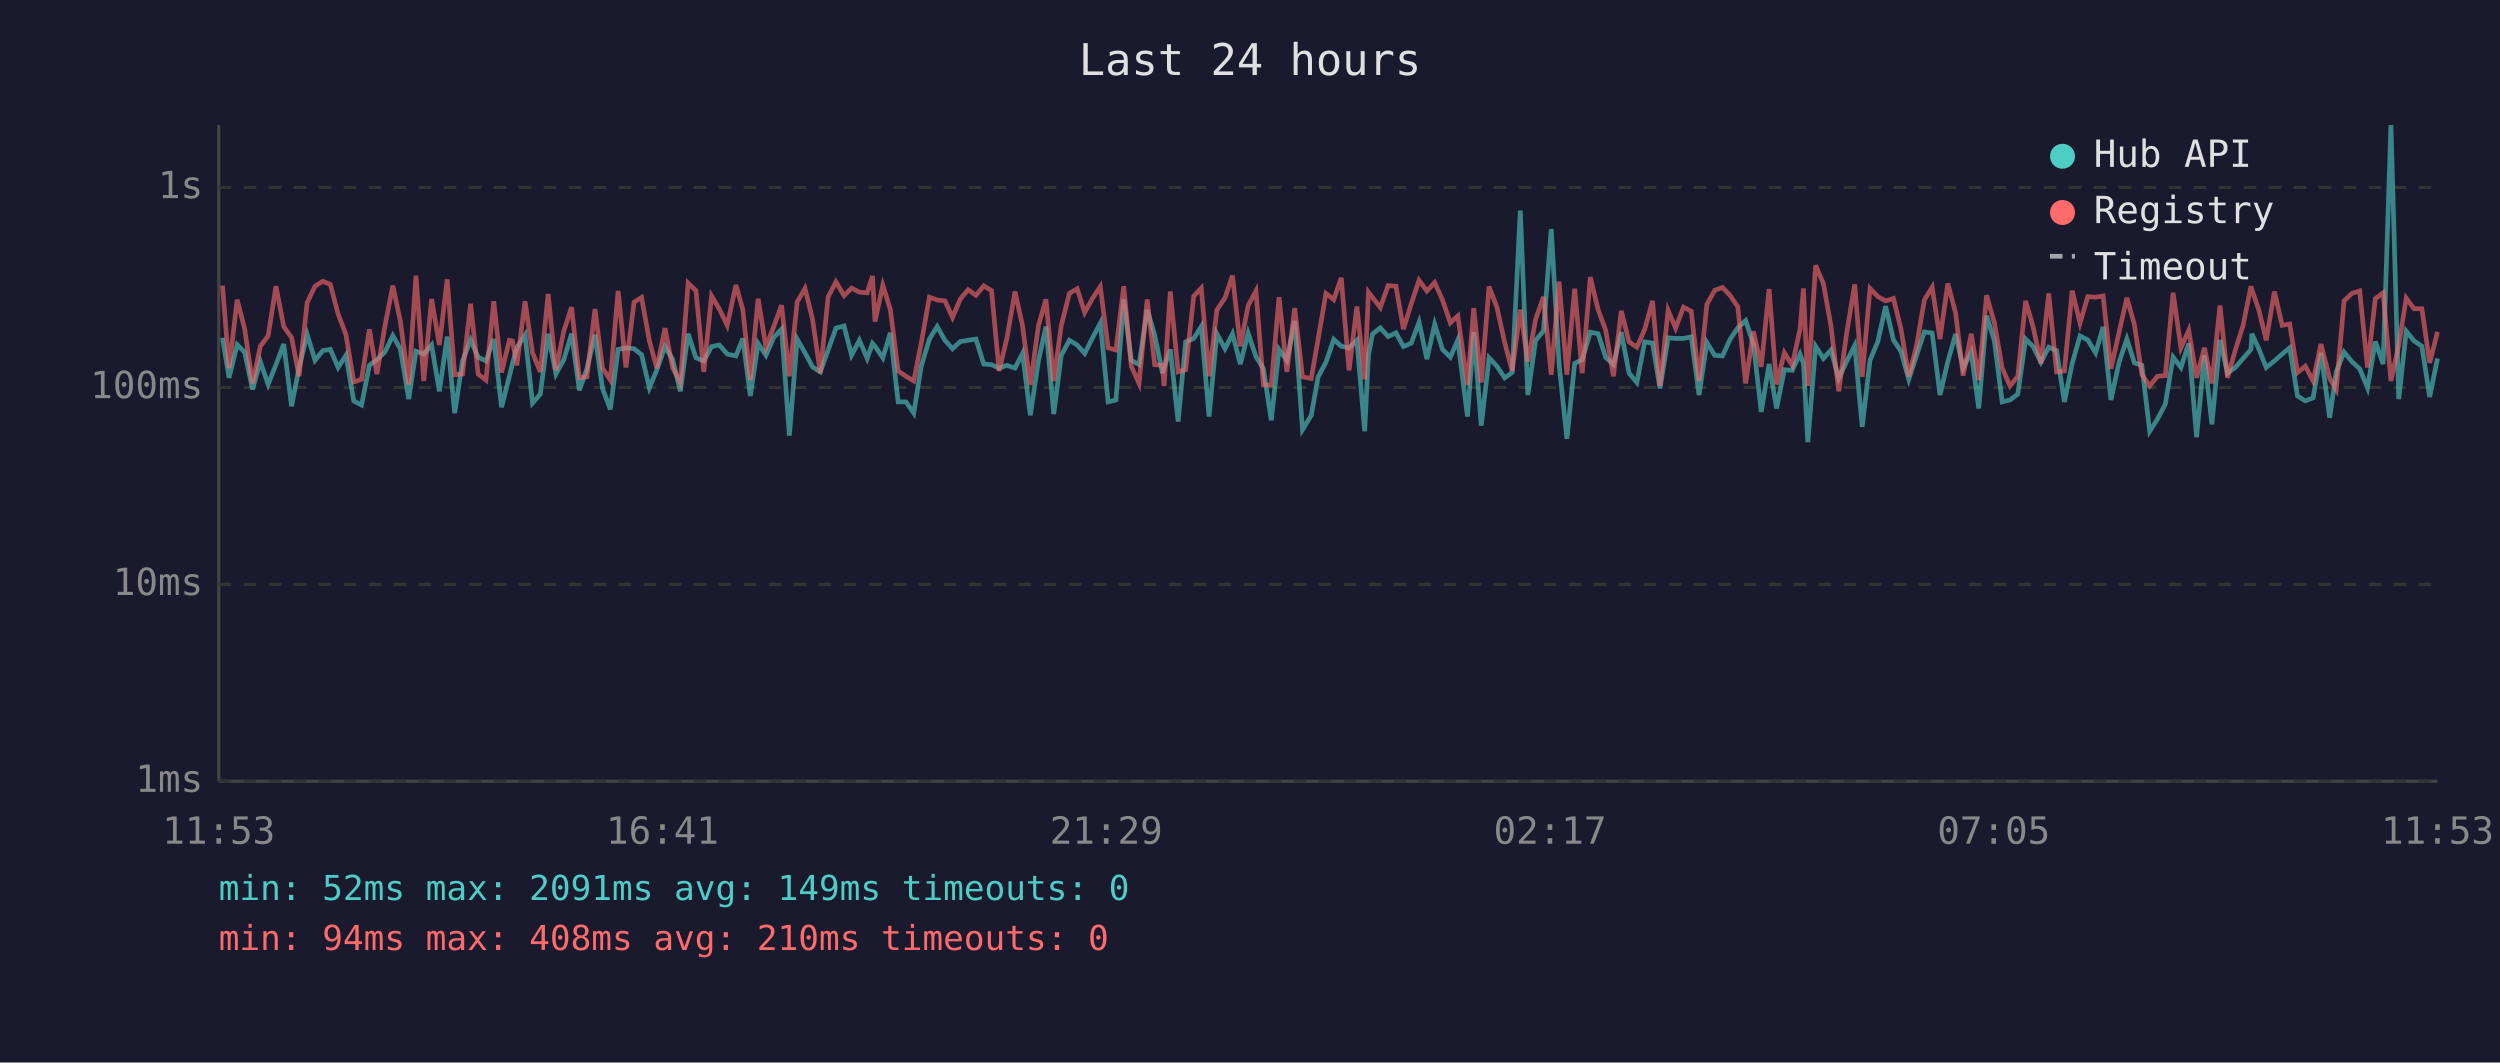
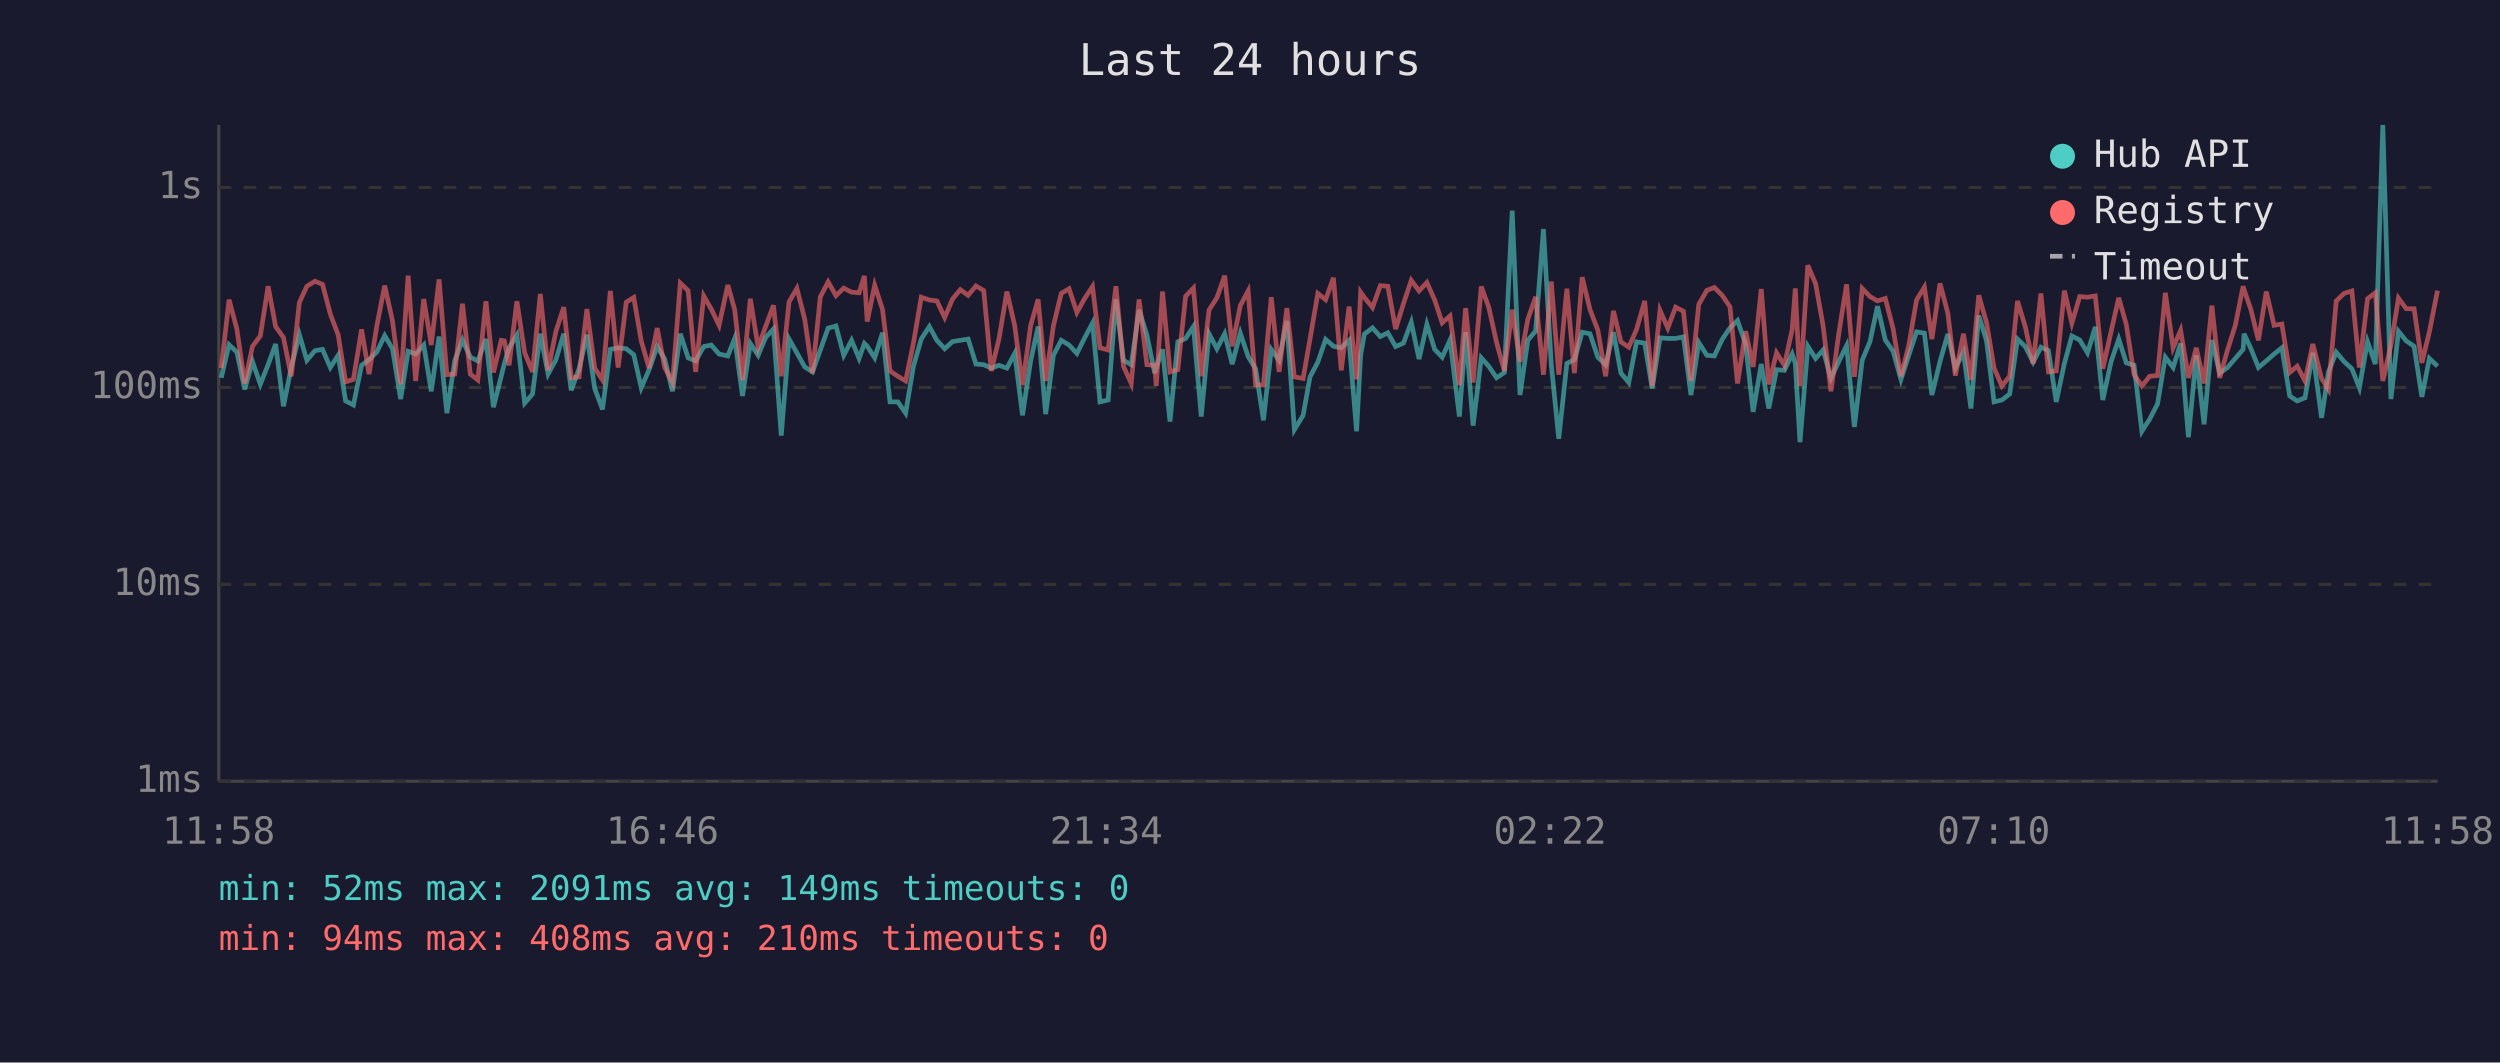
<svg xmlns="http://www.w3.org/2000/svg" viewBox="0 0 800 340" font-family="monospace" font-size="12">
  <rect width="800" height="340" fill="#1a1a2e" />
  <text x="400" y="24" fill="#e0e0e0" font-size="14" text-anchor="middle">Last 24 hours</text>
  <line x1="70" y1="40" x2="70" y2="250" stroke="#444" stroke-width="1" />
  <line x1="70" y1="250" x2="780" y2="250" stroke="#444" stroke-width="1" />
  <line x1="70" y1="250" x2="780" y2="250" stroke="#333" stroke-width="1" stroke-dasharray="4" />
  <text x="65" y="250" fill="#888" text-anchor="end" dominant-baseline="middle">1ms</text>
  <line x1="70" y1="187" x2="780" y2="187" stroke="#333" stroke-width="1" stroke-dasharray="4" />
  <text x="65" y="187" fill="#888" text-anchor="end" dominant-baseline="middle">10ms</text>
  <line x1="70" y1="124" x2="780" y2="124" stroke="#333" stroke-width="1" stroke-dasharray="4" />
  <text x="65" y="124" fill="#888" text-anchor="end" dominant-baseline="middle">100ms</text>
  <line x1="70" y1="60" x2="780" y2="60" stroke="#333" stroke-width="1" stroke-dasharray="4" />
  <text x="65" y="60" fill="#888" text-anchor="end" dominant-baseline="middle">1s</text>
-   <text x="70" y="270" fill="#888" text-anchor="middle">11:53</text>
-   <text x="212" y="270" fill="#888" text-anchor="middle">16:41</text>
-   <text x="354" y="270" fill="#888" text-anchor="middle">21:29</text>
-   <text x="496" y="270" fill="#888" text-anchor="middle">02:17</text>
-   <text x="638" y="270" fill="#888" text-anchor="middle">07:05</text>
-   <text x="780" y="270" fill="#888" text-anchor="middle">11:53</text>
-   <polyline points="71.2,108.1 73.3,120.9 75.9,110.3 78.3,112.7 80.8,124.6 83.3,115.7 85.8,123.0 88.3,116.7 90.8,110.1 93.3,130.0 95.7,117.6 98.3,107.1 100.8,115.3 103.3,112.2 105.7,111.8 108.2,117.6 110.7,113.7 113.2,128.3 115.7,129.6 118.2,116.9 120.6,115.1 123.2,112.6 125.7,107.4 128.1,111.6 130.8,127.7 133.1,112.4 135.6,113.3 138.1,110.4 140.6,125.2 143.1,107.7 145.5,132.2 148.0,115.5 150.6,108.8 153.0,114.3 155.5,115.5 158.0,108.5 160.5,130.3 163.0,120.4 164.0,116.3 165.4,111.3 168.0,107.2 170.4,129.0 172.9,126.1 175.4,106.8 177.9,119.7 180.4,115.1 182.9,106.8 185.4,124.9 187.8,118.0 190.4,107.1 192.8,124.3 195.3,131.0 197.8,111.8 200.3,111.3 202.9,111.6 205.3,113.5 207.8,124.1 210.2,118.3 212.8,110.9 215.2,114.9 217.7,125.2 220.2,106.8 222.7,114.5 225.2,115.5 227.7,110.9 230.2,110.4 232.7,113.3 235.5,113.9 237.7,108.3 240.1,126.7 242.6,109.9 245.1,113.7 247.6,108.0 250.1,105.3 252.6,139.4 255.1,108.5 257.6,112.9 260.0,117.4 262.5,119.0 265.0,112.0 267.5,105.0 270.1,104.3 272.5,113.7 275.0,108.9 277.5,114.7 279.2,109.9 280.0,110.8 282.5,114.5 284.9,106.5 287.4,128.6 289.9,128.6 292.4,132.2 294.8,117.2 297.4,108.5 299.9,104.5 302.4,108.9 304.8,111.6 307.3,109.3 309.8,108.9 312.3,108.5 314.8,116.5 317.3,116.7 319.7,117.8 322.2,116.9 324.8,117.8 327.2,113.1 329.7,132.9 332.3,115.5 334.7,104.5 337.2,132.5 339.6,113.7 342.2,108.9 344.7,110.4 347.1,113.1 349.6,108.1 352.1,103.4 354.6,128.6 357.1,128.0 359.6,95.8 362.0,115.3 364.5,116.7 367.1,99.2 369.5,107.2 372.0,119.4 372.5,117.6 374.5,111.8 377.0,134.9 379.4,109.4 382.0,108.3 384.4,104.5 386.9,133.3 389.4,106.8 392.0,111.6 394.4,106.8 396.9,116.5 399.4,106.6 401.9,114.1 404.3,118.0 406.8,134.5 409.3,111.8 411.8,115.3 414.3,102.7 416.8,137.5 419.6,132.9 421.8,120.6 424.3,115.9 426.8,108.6 429.2,110.8 431.7,111.3 434.2,108.9 436.7,138.0 437.9,113.7 439.2,106.9 441.7,104.9 444.2,107.7 446.7,106.5 449.1,110.9 451.6,109.8 454.1,103.1 456.6,114.9 459.1,103.8 461.6,111.8 464.1,114.3 466.5,108.8 469.6,133.3 471.6,106.3 474.0,136.2 476.5,114.5 479.0,117.2 481.5,120.9 483.9,119.2 486.5,67.4 488.9,126.4 491.4,108.9 493.9,105.9 496.4,73.3 498.9,116.5 501.4,140.4 503.9,116.3 506.3,115.1 508.9,106.3 511.4,106.8 513.8,114.3 516.3,116.7 518.8,106.3 521.3,119.4 523.8,122.4 526.3,109.4 528.8,109.8 531.2,124.3 533.8,108.1 536.2,108.3 538.7,108.3 541.2,107.8 543.7,126.4 546.2,109.6 548.7,113.7 551.2,113.9 553.6,108.6 556.1,104.9 558.6,102.6 561.1,110.1 563.6,131.8 566.1,116.5 568.5,130.7 571.0,118.3 573.5,118.5 576.0,113.3 577.1,116.3 578.5,141.5 581.0,110.8 583.5,114.7 585.9,112.0 588.4,121.1 590.9,115.7 593.5,110.6 595.9,136.6 598.4,115.3 600.9,109.3 603.4,98.0 605.9,108.8 608.3,112.4 610.8,121.4 613.3,113.7 615.8,106.2 618.3,106.6 620.8,126.4 623.3,115.7 625.8,106.9 628.2,117.8 630.8,112.7 633.2,130.7 635.7,101.0 638.2,109.1 640.7,128.6 643.2,128.0 645.7,126.1 648.2,108.5 650.6,110.9 653.1,115.9 655.6,111.1 658.1,112.2 660.6,128.6 663.1,116.3 665.6,107.5 668.1,108.8 670.6,112.9 673.0,104.6 675.5,128.0 678.1,115.9 680.6,108.5 683.0,116.1 685.4,116.9 687.9,138.0 690.4,134.1 692.9,129.3 695.4,114.3 697.9,117.6 700.4,109.9 702.9,139.9 705.4,113.7 707.8,135.8 710.4,108.8 712.8,119.4 715.3,117.6 717.8,114.7 720.3,111.8 720.6,106.8 722.8,111.6 725.2,117.6 727.8,115.5 730.3,113.3 732.7,111.3 735.2,126.7 737.7,128.3 740.2,127.3 742.7,112.9 745.5,133.7 747.6,119.0 750.1,112.7 752.6,115.7 755.1,118.0 757.6,124.1 760.1,109.3 762.6,116.5 765.1,40.0 767.6,127.7 770.0,106.0 772.5,109.1 775.0,110.8 777.5,127.0 780.0,114.7" fill="none" stroke="#4ecdc4" stroke-width="1.5" opacity="0.6" />
-   <polyline points="71.2,91.4 73.3,117.8 75.9,95.9 78.3,105.3 80.8,122.7 83.3,110.8 85.8,107.5 88.3,91.6 90.8,104.5 93.3,108.0 95.7,120.4 98.3,96.8 100.8,91.6 103.3,90.0 105.7,91.0 108.2,100.5 110.7,107.1 113.2,122.2 115.7,121.4 118.2,105.4 120.6,119.7 123.2,104.2 125.7,91.4 128.1,102.7 130.8,123.0 133.1,88.2 135.6,121.9 138.1,95.7 140.6,110.4 143.1,89.4 145.5,119.9 148.0,119.7 150.6,97.2 153.0,119.7 155.5,121.6 158.0,96.4 160.5,119.2 163.0,108.9 164.0,109.1 165.4,116.9 168.0,96.4 170.4,112.9 172.9,119.0 175.4,94.1 177.9,118.5 180.4,106.0 182.9,98.3 185.4,120.9 187.8,120.6 190.4,98.9 192.8,117.8 195.3,121.6 197.8,93.1 200.3,117.6 202.9,96.7 205.3,95.2 207.8,109.1 210.2,117.8 212.8,105.0 215.2,117.6 217.7,122.4 220.2,90.6 222.7,93.0 225.2,119.0 227.7,94.7 230.2,98.9 232.7,104.1 235.5,91.2 237.7,99.1 240.1,121.6 242.6,95.6 245.1,111.1 247.6,104.5 250.1,97.7 252.6,120.4 255.1,96.6 257.6,92.3 260.0,102.1 262.5,119.4 265.0,95.0 267.5,90.2 270.1,94.6 272.5,92.2 275.0,93.5 277.5,93.7 279.2,88.3 280.0,102.9 282.5,91.3 284.9,99.0 287.4,118.7 289.9,120.4 292.4,121.9 294.8,109.8 297.4,95.1 299.9,96.0 302.4,96.3 304.8,101.6 307.3,95.7 309.8,92.7 312.3,94.5 314.8,91.5 317.3,93.0 319.7,118.7 322.2,108.3 324.8,93.3 327.2,104.2 329.7,123.2 332.3,104.2 334.7,95.8 337.2,121.9 339.6,104.2 342.2,93.9 344.7,92.4 347.1,100.0 349.6,95.5 352.1,91.7 354.6,111.3 357.1,112.0 359.6,91.6 362.0,117.2 364.5,122.7 367.1,95.8 369.5,116.7 372.0,116.9 372.5,123.5 374.5,93.3 377.0,119.0 379.4,118.3 382.0,94.8 384.4,92.2 386.9,120.4 389.4,99.2 392.0,95.3 394.4,88.2 396.9,110.8 399.4,97.8 401.9,93.1 404.3,123.2 406.8,123.2 409.3,95.1 411.8,119.0 414.3,98.6 416.8,120.6 419.6,121.1 421.8,108.5 424.3,93.9 426.8,95.9 429.2,88.9 431.7,118.5 434.2,98.1 436.7,121.4 437.9,93.5 439.2,95.2 441.7,98.4 444.2,91.4 446.7,91.6 449.1,105.3 451.6,97.2 454.1,89.7 456.6,93.1 459.1,90.4 461.6,96.0 464.1,103.3 466.5,101.1 469.6,123.2 471.6,98.6 474.0,122.4 476.5,91.7 479.0,98.3 481.5,109.6 483.9,118.7 486.5,99.1 488.9,115.7 491.4,102.2 493.9,95.0 496.4,119.9 498.9,90.1 501.4,119.9 503.9,92.4 506.3,119.4 508.9,88.7 511.4,99.1 513.8,105.6 516.3,120.4 518.8,99.5 521.3,109.4 523.8,111.1 526.3,105.4 528.8,96.3 531.2,123.5 533.8,99.3 536.2,105.0 538.7,98.3 541.2,99.6 543.7,121.9 546.2,97.4 548.7,92.9 551.2,92.0 553.6,94.5 556.1,98.2 558.6,122.7 561.1,106.0 563.6,117.4 566.1,92.5 568.5,123.0 571.0,112.9 573.5,116.9 576.0,105.4 577.1,92.3 578.5,123.5 581.0,84.9 583.5,90.8 585.9,104.3 588.4,125.2 590.9,106.8 593.5,91.0 595.9,120.6 598.4,92.3 600.9,94.9 603.4,96.3 605.9,95.5 608.3,105.2 610.8,120.4 613.3,110.6 615.8,96.0 618.3,91.9 620.8,108.5 623.3,90.7 625.8,100.2 628.2,120.2 630.8,106.8 633.2,121.6 635.7,94.5 638.2,103.3 640.7,117.8 643.2,123.5 645.7,120.4 648.2,96.3 650.6,104.6 653.1,116.3 655.6,93.9 658.1,119.0 660.6,118.7 663.1,93.0 665.6,103.4 668.1,94.9 670.6,95.1 673.0,94.7 675.5,118.0 678.1,106.3 680.6,95.3 683.0,103.8 685.4,119.9 687.9,123.5 690.4,120.4 692.9,120.2 695.4,93.7 697.9,111.3 700.4,105.7 702.9,120.9 705.4,111.3 707.8,122.7 710.4,97.8 712.8,120.9 715.3,112.0 717.8,104.1 720.3,91.6 720.6,92.7 722.8,99.1 725.2,108.9 727.8,93.3 730.3,104.1 732.7,103.7 735.2,119.2 737.7,117.2 740.2,121.9 742.7,110.1 745.5,121.1 747.6,124.6 750.1,96.3 752.6,93.9 755.1,93.1 757.6,117.6 760.1,95.6 762.6,93.7 765.1,121.9 767.6,110.4 770.0,95.4 772.5,98.8 775.0,98.8 777.5,116.1 780.0,106.2" fill="none" stroke="#ff6b6b" stroke-width="1.5" opacity="0.6" />
+   <text x="70" y="270" fill="#888" text-anchor="middle">11:58</text>
+   <text x="212" y="270" fill="#888" text-anchor="middle">16:46</text>
+   <text x="354" y="270" fill="#888" text-anchor="middle">21:34</text>
+   <text x="496" y="270" fill="#888" text-anchor="middle">02:22</text>
+   <text x="638" y="270" fill="#888" text-anchor="middle">07:10</text>
+   <text x="780" y="270" fill="#888" text-anchor="middle">11:58</text>
+   <polyline points="70.8,120.9 73.3,110.3 75.8,112.7 78.3,124.6 80.8,115.7 83.3,123.0 85.8,116.7 88.2,110.1 90.7,130.0 93.2,117.6 95.8,107.1 98.2,115.3 100.8,112.2 103.2,111.8 105.7,117.6 108.2,113.7 110.6,128.3 113.1,129.6 115.7,116.9 118.1,115.1 120.6,112.6 123.1,107.4 125.6,111.6 128.2,127.7 130.6,112.4 133.0,113.3 135.6,110.4 138.0,125.2 140.5,107.7 143.0,132.2 145.5,115.5 148.0,108.8 150.5,114.3 152.9,115.5 155.5,108.5 157.9,130.3 160.4,120.4 161.4,116.3 162.9,111.3 165.4,107.2 167.9,129.0 170.4,126.1 172.9,106.8 175.4,119.7 177.9,115.1 180.4,106.8 182.8,124.9 185.3,118.0 187.8,107.1 190.3,124.3 192.8,131.0 195.3,111.8 197.8,111.3 200.4,111.6 202.8,113.5 205.2,124.1 207.7,118.3 210.3,110.9 212.7,114.9 215.2,125.2 217.7,106.8 220.2,114.5 222.6,115.5 225.2,110.9 227.6,110.4 230.1,113.3 232.9,113.9 235.1,108.3 237.6,126.7 240.1,109.9 242.6,113.7 245.0,108.0 247.5,105.3 250.0,139.4 252.5,108.5 255.0,112.9 257.5,117.4 260.0,119.0 262.5,112.0 265.0,105.0 267.5,104.3 270.0,113.7 272.5,108.9 274.9,114.7 276.6,109.9 277.5,110.8 279.9,114.5 282.4,106.5 284.8,128.6 287.3,128.6 289.8,132.2 292.3,117.2 294.8,108.5 297.4,104.5 299.8,108.9 302.3,111.6 304.8,109.3 307.3,108.9 309.8,108.5 312.3,116.5 314.8,116.7 317.2,117.8 319.7,116.9 322.2,117.8 324.7,113.1 327.2,132.9 329.8,115.5 332.2,104.5 334.6,132.5 337.1,113.7 339.6,108.9 342.1,110.4 344.6,113.1 347.1,108.1 349.6,103.4 352.0,128.6 354.6,128.0 357.1,95.8 359.5,115.3 362.0,116.7 364.5,99.2 367.0,107.2 369.5,119.4 370.0,117.6 372.0,111.8 374.4,134.9 376.9,109.4 379.4,108.3 381.9,104.5 384.4,133.3 386.9,106.8 389.4,111.6 391.9,106.8 394.3,116.5 396.9,106.6 399.4,114.1 401.8,118.0 404.3,134.5 406.8,111.8 409.3,115.3 411.8,102.7 414.2,137.5 417.0,132.9 419.2,120.6 421.7,115.9 424.2,108.6 426.7,110.8 429.2,111.3 431.7,108.9 434.1,138.0 435.4,113.7 436.6,106.9 439.2,104.9 441.7,107.7 444.1,106.5 446.6,110.9 449.1,109.8 451.6,103.1 454.1,114.9 456.6,103.8 459.1,111.8 461.5,114.3 464.0,108.8 467.0,133.3 469.0,106.3 471.4,136.2 474.0,114.5 476.4,117.2 478.9,120.9 481.4,119.2 483.9,67.4 486.4,126.4 488.9,108.9 491.4,105.9 493.9,73.3 496.4,116.5 498.8,140.4 501.4,116.3 503.8,115.1 506.3,106.3 508.8,106.8 511.3,114.3 513.8,116.7 516.3,106.3 518.7,119.4 521.2,122.4 523.7,109.4 526.3,109.8 528.7,124.3 531.2,108.1 533.7,108.3 536.2,108.3 538.7,107.8 541.1,126.4 543.6,109.6 546.2,113.7 548.6,113.9 551.1,108.6 553.6,104.9 556.0,102.6 558.6,110.1 561.0,131.8 563.6,116.5 566.0,130.7 568.5,118.3 571.0,118.5 573.5,113.3 574.5,116.3 576.0,141.5 578.5,110.8 581.0,114.7 583.4,112.0 585.9,121.1 588.4,115.7 590.9,110.6 593.4,136.6 595.9,115.3 598.4,109.3 600.8,98.0 603.3,108.8 605.8,112.4 608.3,121.4 610.8,113.7 613.3,106.2 615.8,106.6 618.2,126.4 620.8,115.7 623.3,106.9 625.7,117.8 628.3,112.7 630.7,130.7 633.2,101.0 635.7,109.1 638.1,128.6 640.6,128.0 643.1,126.1 645.6,108.5 648.1,110.9 650.6,115.9 653.1,111.1 655.5,112.2 658.0,128.6 660.6,116.3 663.0,107.5 665.5,108.8 668.0,112.9 670.5,104.6 672.9,128.0 675.5,115.9 678.0,108.5 680.4,116.1 682.9,116.9 685.4,138.0 687.9,134.1 690.4,129.3 692.9,114.3 695.4,117.6 697.8,109.9 700.3,139.9 702.8,113.7 705.3,135.8 707.8,108.8 710.3,119.4 712.8,117.6 715.3,114.7 717.8,111.8 718.1,106.8 720.3,111.6 722.7,117.6 725.2,115.5 727.7,113.3 730.2,111.3 732.7,126.7 735.1,128.3 737.6,127.3 740.1,112.9 742.9,133.7 745.1,119.0 747.6,112.7 750.1,115.7 752.6,118.0 755.0,124.1 757.6,109.3 760.1,116.5 762.5,40.0 765.1,127.7 767.5,106.0 770.0,109.1 772.5,110.8 775.0,127.0 777.4,114.7 780.0,117.2" fill="none" stroke="#4ecdc4" stroke-width="1.5" opacity="0.6" />
+   <polyline points="70.8,117.8 73.3,95.9 75.8,105.3 78.3,122.7 80.8,110.8 83.3,107.5 85.8,91.6 88.2,104.5 90.7,108.0 93.2,120.4 95.8,96.8 98.2,91.6 100.8,90.0 103.2,91.0 105.7,100.5 108.2,107.1 110.6,122.2 113.1,121.4 115.7,105.4 118.1,119.7 120.6,104.2 123.1,91.4 125.6,102.7 128.2,123.0 130.6,88.2 133.0,121.9 135.6,95.7 138.0,110.4 140.5,89.4 143.0,119.9 145.5,119.7 148.0,97.2 150.5,119.7 152.9,121.6 155.5,96.4 157.9,119.2 160.4,108.9 161.4,109.1 162.9,116.9 165.4,96.4 167.9,112.9 170.4,119.0 172.9,94.1 175.4,118.5 177.9,106.0 180.4,98.3 182.8,120.9 185.3,120.6 187.8,98.9 190.3,117.8 192.8,121.6 195.3,93.1 197.8,117.6 200.4,96.7 202.8,95.2 205.2,109.1 207.7,117.8 210.3,105.0 212.7,117.6 215.2,122.4 217.7,90.6 220.2,93.0 222.6,119.0 225.2,94.7 227.6,98.9 230.1,104.1 232.9,91.2 235.1,99.1 237.6,121.6 240.1,95.6 242.6,111.1 245.0,104.5 247.5,97.7 250.0,120.4 252.5,96.6 255.0,92.3 257.5,102.1 260.0,119.4 262.5,95.0 265.0,90.2 267.5,94.6 270.0,92.2 272.5,93.5 274.9,93.7 276.6,88.3 277.5,102.9 279.9,91.3 282.4,99.0 284.8,118.7 287.3,120.4 289.8,121.9 292.3,109.8 294.8,95.1 297.4,96.0 299.8,96.3 302.3,101.6 304.8,95.7 307.3,92.7 309.8,94.5 312.3,91.5 314.8,93.0 317.2,118.7 319.7,108.3 322.2,93.3 324.7,104.2 327.2,123.2 329.8,104.2 332.2,95.8 334.6,121.9 337.1,104.2 339.6,93.9 342.1,92.4 344.6,100.0 347.1,95.5 349.6,91.7 352.0,111.3 354.6,112.0 357.1,91.6 359.5,117.2 362.0,122.7 364.5,95.8 367.0,116.7 369.5,116.9 370.0,123.5 372.0,93.3 374.4,119.0 376.9,118.3 379.4,94.8 381.9,92.2 384.4,120.4 386.9,99.2 389.4,95.3 391.9,88.2 394.3,110.8 396.9,97.8 399.4,93.1 401.8,123.2 404.3,123.2 406.8,95.1 409.3,119.0 411.8,98.6 414.2,120.6 417.0,121.1 419.2,108.5 421.7,93.9 424.2,95.9 426.7,88.9 429.2,118.5 431.7,98.1 434.1,121.4 435.4,93.5 436.6,95.2 439.2,98.4 441.7,91.4 444.1,91.6 446.6,105.3 449.1,97.2 451.6,89.7 454.1,93.1 456.6,90.4 459.1,96.0 461.5,103.3 464.0,101.1 467.0,123.2 469.0,98.6 471.4,122.4 474.0,91.7 476.4,98.3 478.9,109.6 481.4,118.7 483.9,99.1 486.4,115.7 488.9,102.2 491.4,95.0 493.9,119.9 496.4,90.1 498.8,119.9 501.4,92.4 503.8,119.4 506.3,88.7 508.8,99.1 511.3,105.6 513.8,120.4 516.3,99.5 518.7,109.4 521.2,111.1 523.7,105.4 526.3,96.3 528.7,123.5 531.2,99.3 533.7,105.0 536.2,98.3 538.7,99.6 541.1,121.9 543.6,97.4 546.2,92.9 548.6,92.0 551.1,94.5 553.6,98.2 556.0,122.7 558.6,106.0 561.0,117.4 563.6,92.5 566.0,123.0 568.5,112.9 571.0,116.9 573.5,105.4 574.5,92.3 576.0,123.5 578.5,84.9 581.0,90.8 583.4,104.3 585.9,125.2 588.4,106.8 590.9,91.0 593.4,120.6 595.9,92.3 598.4,94.9 600.8,96.3 603.3,95.5 605.8,105.2 608.3,120.4 610.8,110.6 613.3,96.0 615.8,91.9 618.2,108.5 620.8,90.7 623.3,100.2 625.7,120.2 628.3,106.8 630.7,121.6 633.2,94.5 635.7,103.3 638.1,117.8 640.6,123.5 643.1,120.4 645.6,96.3 648.1,104.6 650.6,116.3 653.1,93.9 655.5,119.0 658.0,118.7 660.6,93.0 663.0,103.4 665.5,94.9 668.0,95.1 670.5,94.7 672.9,118.0 675.5,106.3 678.0,95.3 680.4,103.8 682.9,119.9 685.4,123.5 687.9,120.4 690.4,120.2 692.9,93.7 695.4,111.3 697.8,105.7 700.3,120.9 702.8,111.3 705.3,122.7 707.8,97.8 710.3,120.9 712.8,112.0 715.3,104.1 717.8,91.6 718.1,92.7 720.3,99.1 722.7,108.9 725.2,93.3 727.7,104.1 730.2,103.7 732.7,119.2 735.1,117.2 737.6,121.9 740.1,110.1 742.9,121.1 745.1,124.6 747.6,96.3 750.1,93.9 752.6,93.1 755.0,117.6 757.6,95.6 760.1,93.7 762.5,121.9 765.1,110.4 767.5,95.4 770.0,98.8 772.5,98.8 775.0,116.1 777.4,106.2 780.0,93.0" fill="none" stroke="#ff6b6b" stroke-width="1.5" opacity="0.6" />
  <circle cx="660" cy="50" r="4" fill="#4ecdc4" />
  <text x="670" y="50" fill="#e0e0e0" dominant-baseline="middle">Hub API</text>
  <circle cx="660" cy="68" r="4" fill="#ff6b6b" />
  <text x="670" y="68" fill="#e0e0e0" dominant-baseline="middle">Registry</text>
  <line x1="656" y1="82" x2="664" y2="82" stroke="#e0e0e0" stroke-width="1.5" stroke-dasharray="4,3" opacity="0.7" />
  <text x="670" y="86" fill="#e0e0e0" dominant-baseline="middle">Timeout</text>
  <text x="70" y="288" fill="#4ecdc4" font-size="11">min: 52ms  max: 2091ms  avg: 149ms  timeouts: 0</text>
  <text x="70" y="304" fill="#ff6b6b" font-size="11">min: 94ms  max: 408ms  avg: 210ms  timeouts: 0</text>
</svg>
